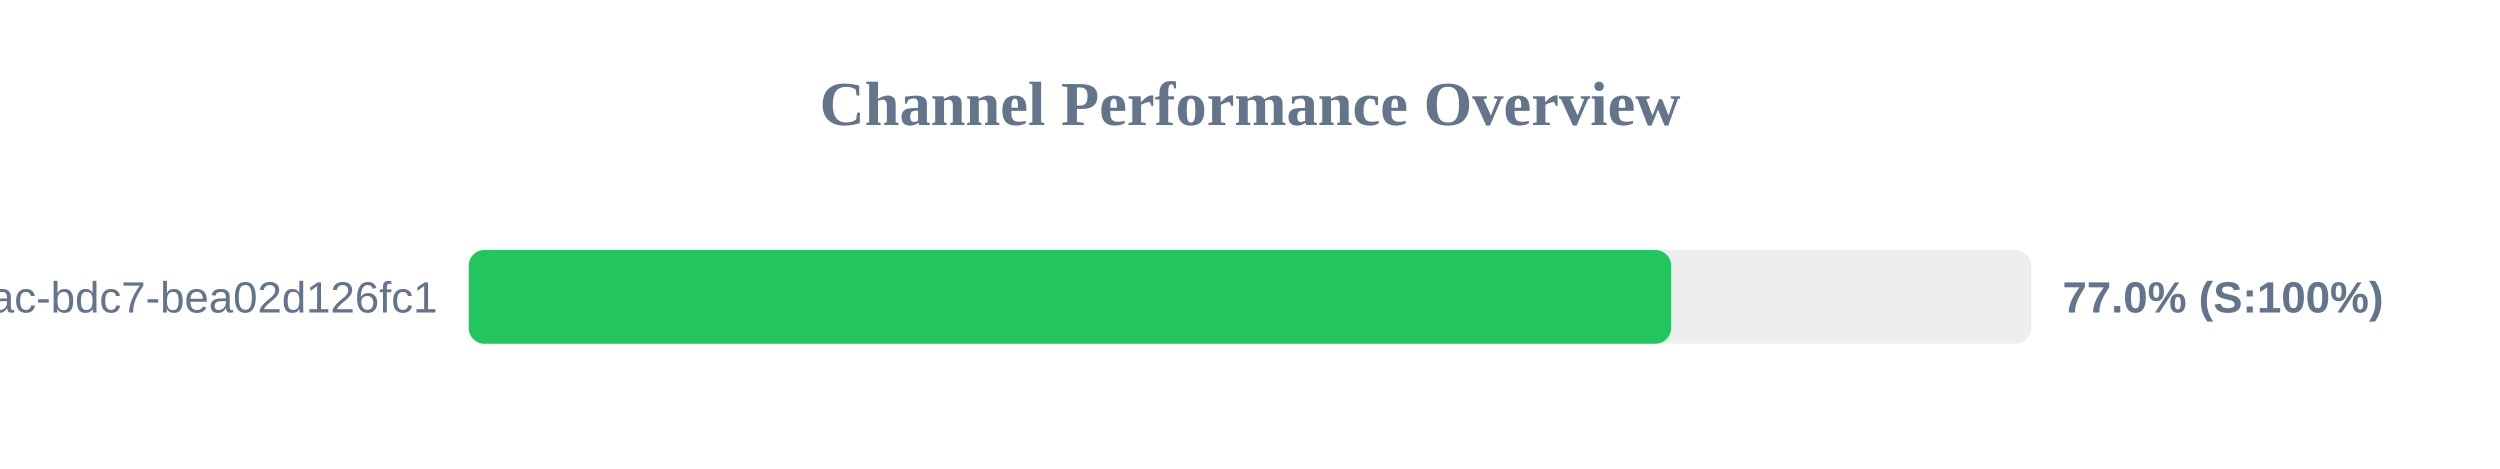
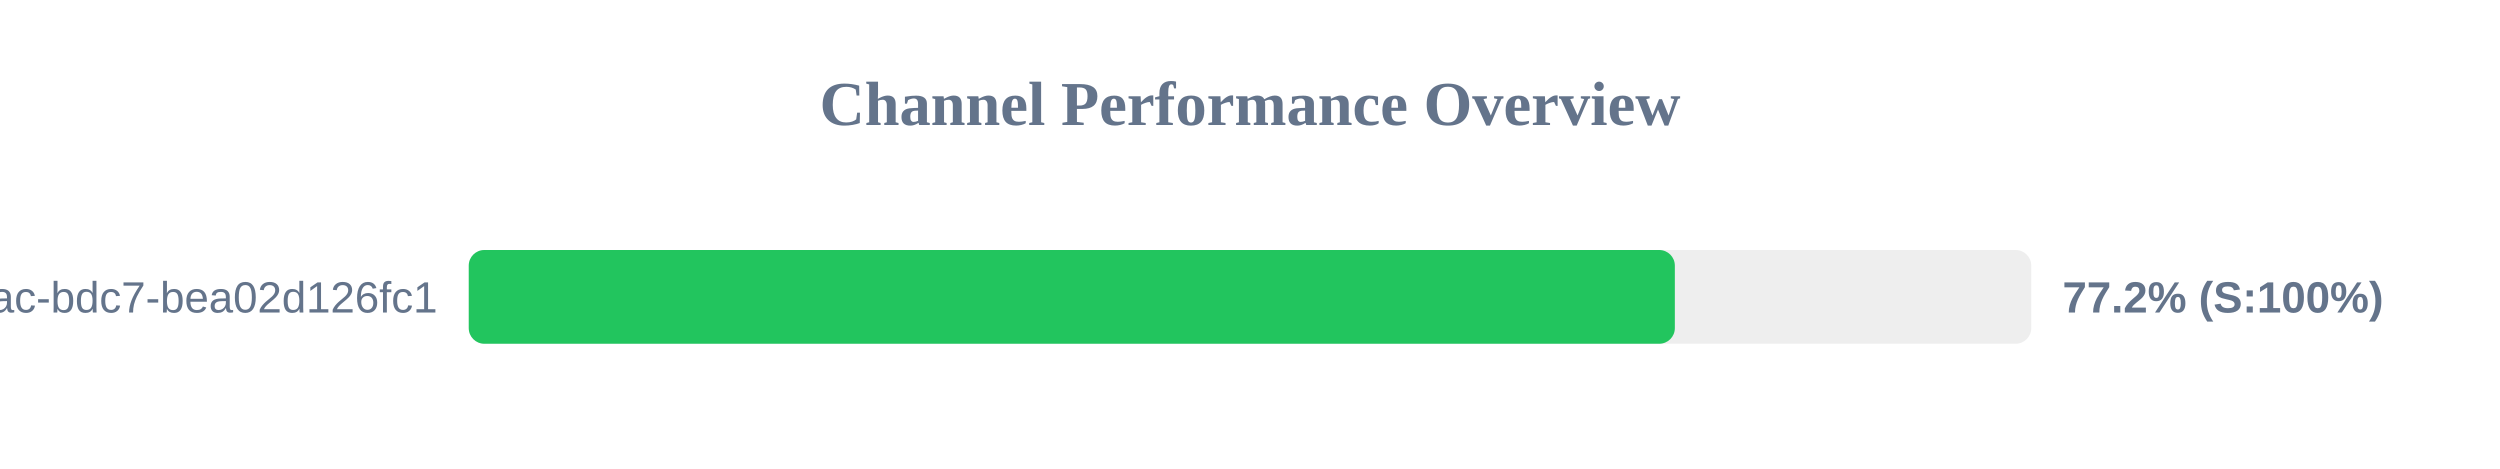
<svg xmlns="http://www.w3.org/2000/svg" width="800" height="150" version="1.1">
  <style>
        .row { font: 14px Arial; fill: #64748b; }
        .score { font: bold 14px Arial; fill: #64748b; }
    </style>
  <text x="400" y="40" text-anchor="middle" font-size="20px" font-weight="bold" fill="#64748b">Channel Performance Overview</text>
  <rect x="150" y="80" width="500" height="30" fill="#eee" rx="5" />
-   <rect x="150" y="80" width="384.75" height="30" fill="#22c55e" rx="5" />
+   <rect x="150" y="80" width="385.95" height="30" fill="#22c55e" rx="5" />
  <text x="140" y="100" text-anchor="end" class="row">?uuid=e31ad3e6-e341-42ac-bdc7-bea02d126fc1</text>
-   <text x="660" y="100" text-anchor="start" class="score">77.0% (S:100%)</text>
+   <text x="660" y="100" text-anchor="start" class="score">77.2% (S:100%)</text>
</svg>
